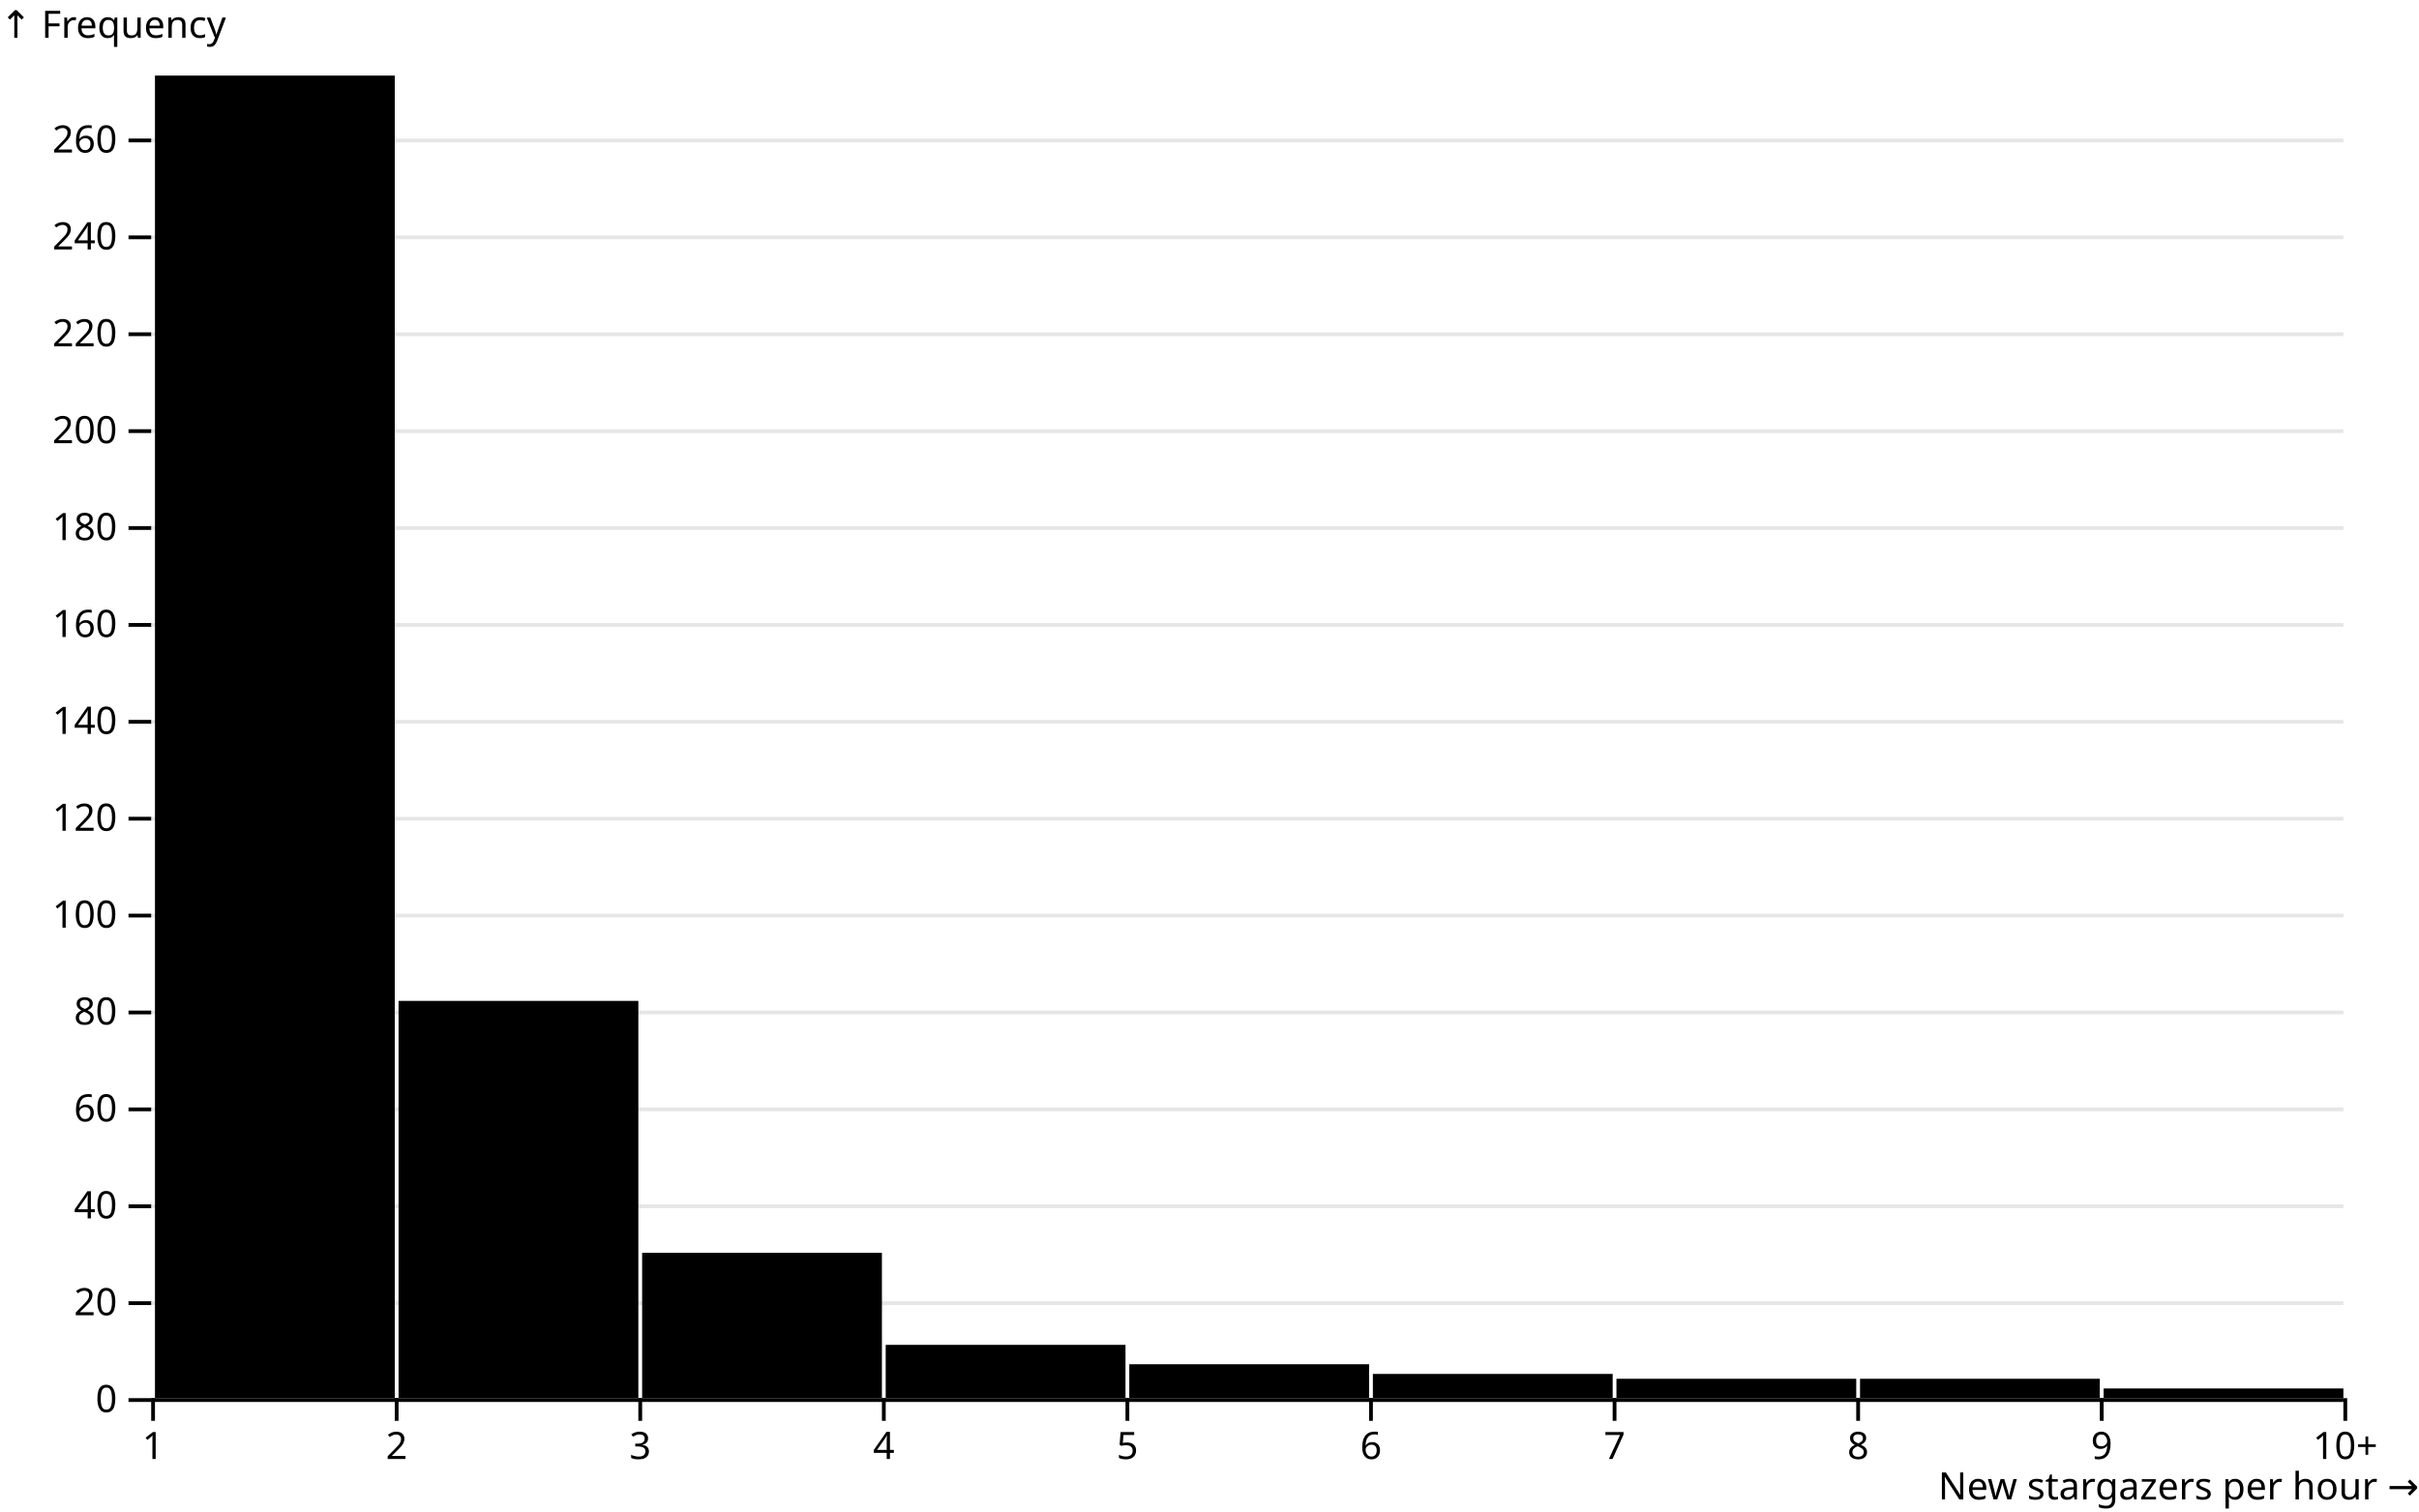
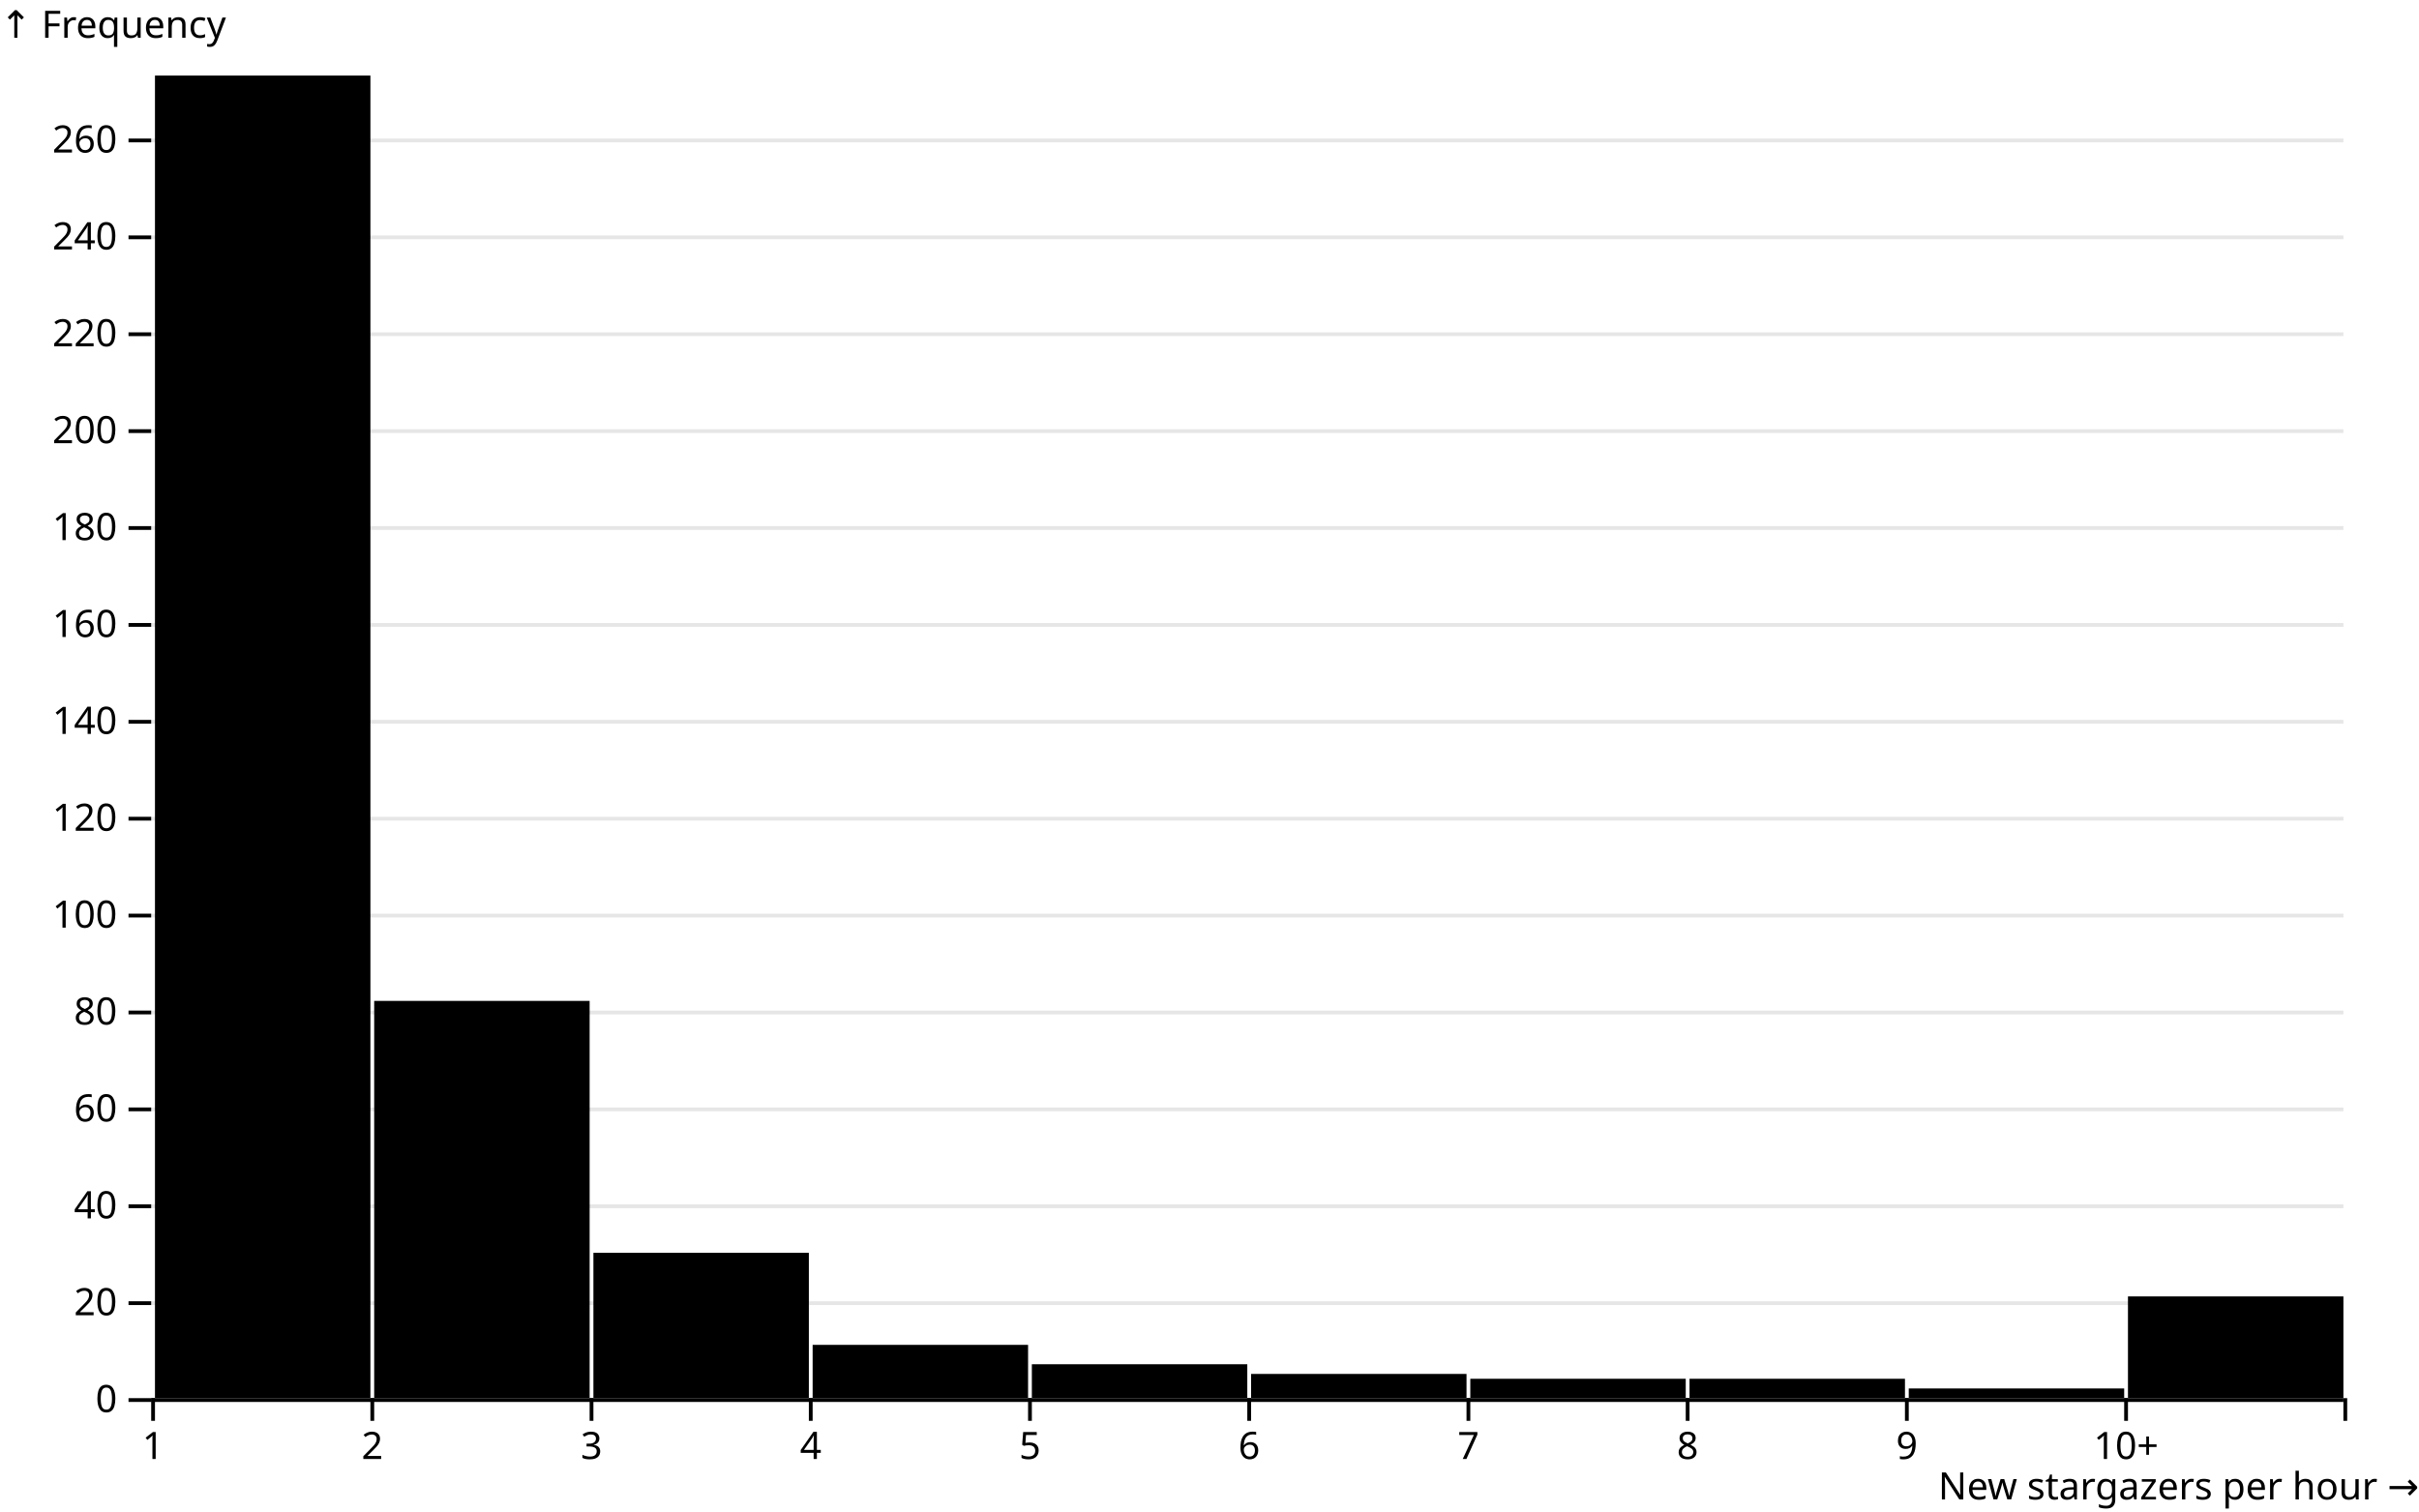
<svg xmlns="http://www.w3.org/2000/svg" class="plot" fill="currentColor" font-family="system-ui, sans-serif" font-size="10" text-anchor="middle" width="640" height="400" viewBox="0 0 640 400">
  <style>
    .plot {
      display: block;
      background: white;
      height: auto;
      height: intrinsic;
      max-width: 100%;
    }

    .plot text,
    .plot tspan {
      white-space: pre;
    }
  </style>
  <g aria-label="y-axis" aria-description="↑ Frequency" transform="translate(40,0)" fill="none" text-anchor="end" font-variant="tabular-nums">
    <g class="tick" opacity="1" transform="translate(0,370.5)">
      <line stroke="currentColor" x2="-6" />
      <line stroke="currentColor" x2="580" stroke-opacity="0.1" />
      <text fill="currentColor" x="-9" dy="0.32em">0</text>
    </g>
    <g class="tick" opacity="1" transform="translate(0,344.859)">
      <line stroke="currentColor" x2="-6" />
      <line stroke="currentColor" x2="580" stroke-opacity="0.1" />
      <text fill="currentColor" x="-9" dy="0.32em">20</text>
    </g>
    <g class="tick" opacity="1" transform="translate(0,319.2179)">
      <line stroke="currentColor" x2="-6" />
      <line stroke="currentColor" x2="580" stroke-opacity="0.1" />
      <text fill="currentColor" x="-9" dy="0.32em">40</text>
    </g>
    <g class="tick" opacity="1" transform="translate(0,293.5769)">
      <line stroke="currentColor" x2="-6" />
      <line stroke="currentColor" x2="580" stroke-opacity="0.1" />
      <text fill="currentColor" x="-9" dy="0.32em">60</text>
    </g>
    <g class="tick" opacity="1" transform="translate(0,267.9359)">
      <line stroke="currentColor" x2="-6" />
      <line stroke="currentColor" x2="580" stroke-opacity="0.1" />
      <text fill="currentColor" x="-9" dy="0.32em">80</text>
    </g>
    <g class="tick" opacity="1" transform="translate(0,242.2949)">
      <line stroke="currentColor" x2="-6" />
      <line stroke="currentColor" x2="580" stroke-opacity="0.1" />
      <text fill="currentColor" x="-9" dy="0.32em">100</text>
    </g>
    <g class="tick" opacity="1" transform="translate(0,216.6538)">
      <line stroke="currentColor" x2="-6" />
      <line stroke="currentColor" x2="580" stroke-opacity="0.1" />
      <text fill="currentColor" x="-9" dy="0.32em">120</text>
    </g>
    <g class="tick" opacity="1" transform="translate(0,191.0128)">
      <line stroke="currentColor" x2="-6" />
      <line stroke="currentColor" x2="580" stroke-opacity="0.1" />
      <text fill="currentColor" x="-9" dy="0.32em">140</text>
    </g>
    <g class="tick" opacity="1" transform="translate(0,165.3718)">
      <line stroke="currentColor" x2="-6" />
      <line stroke="currentColor" x2="580" stroke-opacity="0.1" />
      <text fill="currentColor" x="-9" dy="0.32em">160</text>
    </g>
    <g class="tick" opacity="1" transform="translate(0,139.7308)">
      <line stroke="currentColor" x2="-6" />
      <line stroke="currentColor" x2="580" stroke-opacity="0.1" />
      <text fill="currentColor" x="-9" dy="0.32em">180</text>
    </g>
    <g class="tick" opacity="1" transform="translate(0,114.0897)">
      <line stroke="currentColor" x2="-6" />
      <line stroke="currentColor" x2="580" stroke-opacity="0.1" />
      <text fill="currentColor" x="-9" dy="0.32em">200</text>
    </g>
    <g class="tick" opacity="1" transform="translate(0,88.44872)">
      <line stroke="currentColor" x2="-6" />
      <line stroke="currentColor" x2="580" stroke-opacity="0.1" />
      <text fill="currentColor" x="-9" dy="0.32em">220</text>
    </g>
    <g class="tick" opacity="1" transform="translate(0,62.80769)">
      <line stroke="currentColor" x2="-6" />
      <line stroke="currentColor" x2="580" stroke-opacity="0.1" />
      <text fill="currentColor" x="-9" dy="0.32em">240</text>
    </g>
    <g class="tick" opacity="1" transform="translate(0,37.16667)">
      <line stroke="currentColor" x2="-6" />
      <line stroke="currentColor" x2="580" stroke-opacity="0.1" />
      <text fill="currentColor" x="-9" dy="0.32em">260</text>
    </g>
    <text fill="currentColor" font-variant="normal" transform="translate(-40,20)" dy="-1em" text-anchor="start">↑ Frequency</text>
  </g>
  <g aria-label="x-axis" aria-description="New stargazers per hour →" transform="translate(0,370)" fill="none" text-anchor="middle" font-variant="tabular-nums">
    <g class="tick" opacity="1" transform="translate(40.5,0)">
      <line stroke="currentColor" y2="6" />
      <text fill="currentColor" y="9" dy="0.71em">1</text>
    </g>
-     <g class="tick" opacity="1" transform="translate(104.9444,0)">
+     <g class="tick" opacity="1" transform="translate(98.5,0)">
      <line stroke="currentColor" y2="6" />
      <text fill="currentColor" y="9" dy="0.71em">2</text>
    </g>
-     <g class="tick" opacity="1" transform="translate(169.3889,0)">
+     <g class="tick" opacity="1" transform="translate(156.5,0)">
      <line stroke="currentColor" y2="6" />
      <text fill="currentColor" y="9" dy="0.71em">3</text>
    </g>
-     <g class="tick" opacity="1" transform="translate(233.8333,0)">
+     <g class="tick" opacity="1" transform="translate(214.5,0)">
      <line stroke="currentColor" y2="6" />
      <text fill="currentColor" y="9" dy="0.71em">4</text>
    </g>
-     <g class="tick" opacity="1" transform="translate(298.2778,0)">
+     <g class="tick" opacity="1" transform="translate(272.5,0)">
      <line stroke="currentColor" y2="6" />
      <text fill="currentColor" y="9" dy="0.71em">5</text>
    </g>
-     <g class="tick" opacity="1" transform="translate(362.7222,0)">
+     <g class="tick" opacity="1" transform="translate(330.5,0)">
      <line stroke="currentColor" y2="6" />
      <text fill="currentColor" y="9" dy="0.71em">6</text>
    </g>
-     <g class="tick" opacity="1" transform="translate(427.1667,0)">
+     <g class="tick" opacity="1" transform="translate(388.5,0)">
      <line stroke="currentColor" y2="6" />
      <text fill="currentColor" y="9" dy="0.71em">7</text>
    </g>
-     <g class="tick" opacity="1" transform="translate(491.6111,0)">
+     <g class="tick" opacity="1" transform="translate(446.5,0)">
      <line stroke="currentColor" y2="6" />
      <text fill="currentColor" y="9" dy="0.71em">8</text>
    </g>
-     <g class="tick" opacity="1" transform="translate(556.0556,0)">
+     <g class="tick" opacity="1" transform="translate(504.5,0)">
      <line stroke="currentColor" y2="6" />
      <text fill="currentColor" y="9" dy="0.71em">9</text>
    </g>
+     <g class="tick" opacity="1" transform="translate(562.5,0)">
+       <line stroke="currentColor" y2="6" />
+       <text fill="currentColor" y="9" dy="0.71em">10+</text>
+     </g>
    <g class="tick" opacity="1" transform="translate(620.5,0)">
      <line stroke="currentColor" y2="6" />
-       <text fill="currentColor" y="9" dy="0.71em">10+</text>
+       <text fill="currentColor" y="9" dy="0.71em" />
    </g>
    <text fill="currentColor" transform="translate(640,30)" dy="-0.32em" text-anchor="end">New stargazers per hour →</text>
  </g>
  <g aria-label="rect">
-     <rect x="41" y="20" width="63.444" height="350" />
-     <rect x="105.444" y="264.872" width="63.444" height="105.128" />
-     <rect x="169.889" y="331.538" width="63.444" height="38.462" />
-     <rect x="234.333" y="355.897" width="63.444" height="14.103" />
-     <rect x="298.778" y="361.026" width="63.444" height="8.974" />
-     <rect x="363.222" y="363.59" width="63.444" height="6.41" />
-     <rect x="427.667" y="364.872" width="63.444" height="5.128" />
-     <rect x="492.111" y="364.872" width="63.444" height="5.128" />
-     <rect x="556.556" y="367.436" width="63.444" height="2.564" />
+     <rect x="41" y="20" width="57" height="350" />
+     <rect x="99" y="264.872" width="57" height="105.128" />
+     <rect x="157" y="331.538" width="57" height="38.462" />
+     <rect x="215" y="355.897" width="57" height="14.103" />
+     <rect x="273" y="361.026" width="57" height="8.974" />
+     <rect x="331" y="363.59" width="57" height="6.41" />
+     <rect x="389" y="364.872" width="57" height="5.128" />
+     <rect x="447" y="364.872" width="57" height="5.128" />
+     <rect x="505" y="367.436" width="57" height="2.564" />
+     <rect x="563" y="343.077" width="57" height="26.923" />
  </g>
  <g aria-label="rule" stroke="currentColor" transform="translate(0,0.5)">
    <line x1="40" x2="620" y1="370" y2="370" />
  </g>
</svg>
